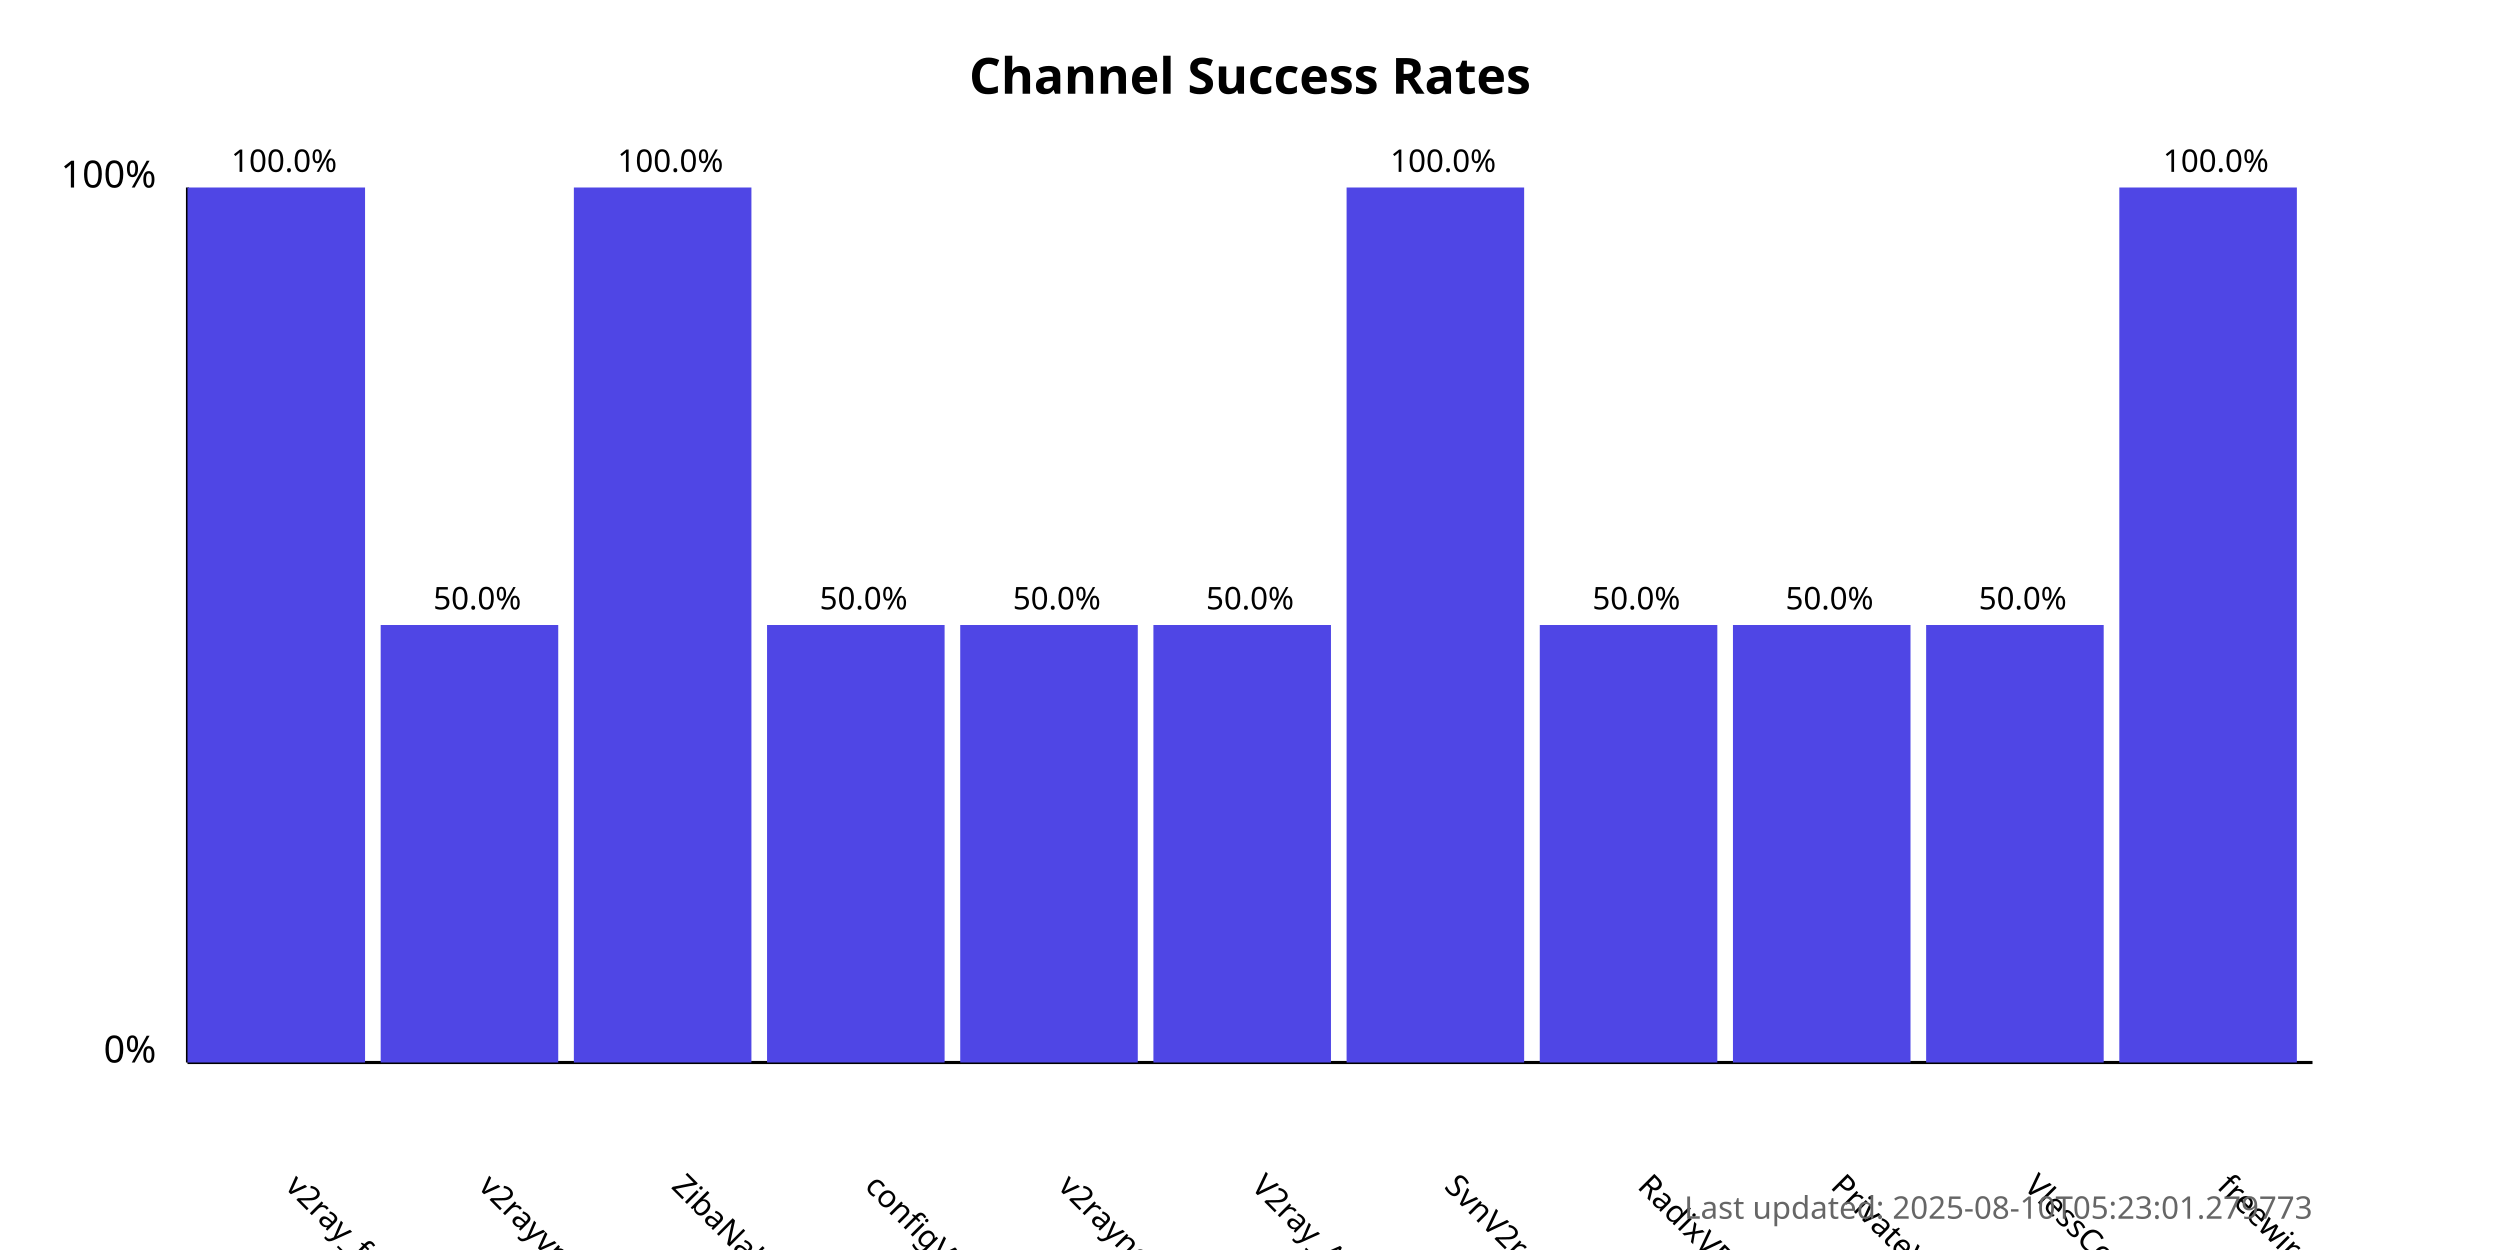
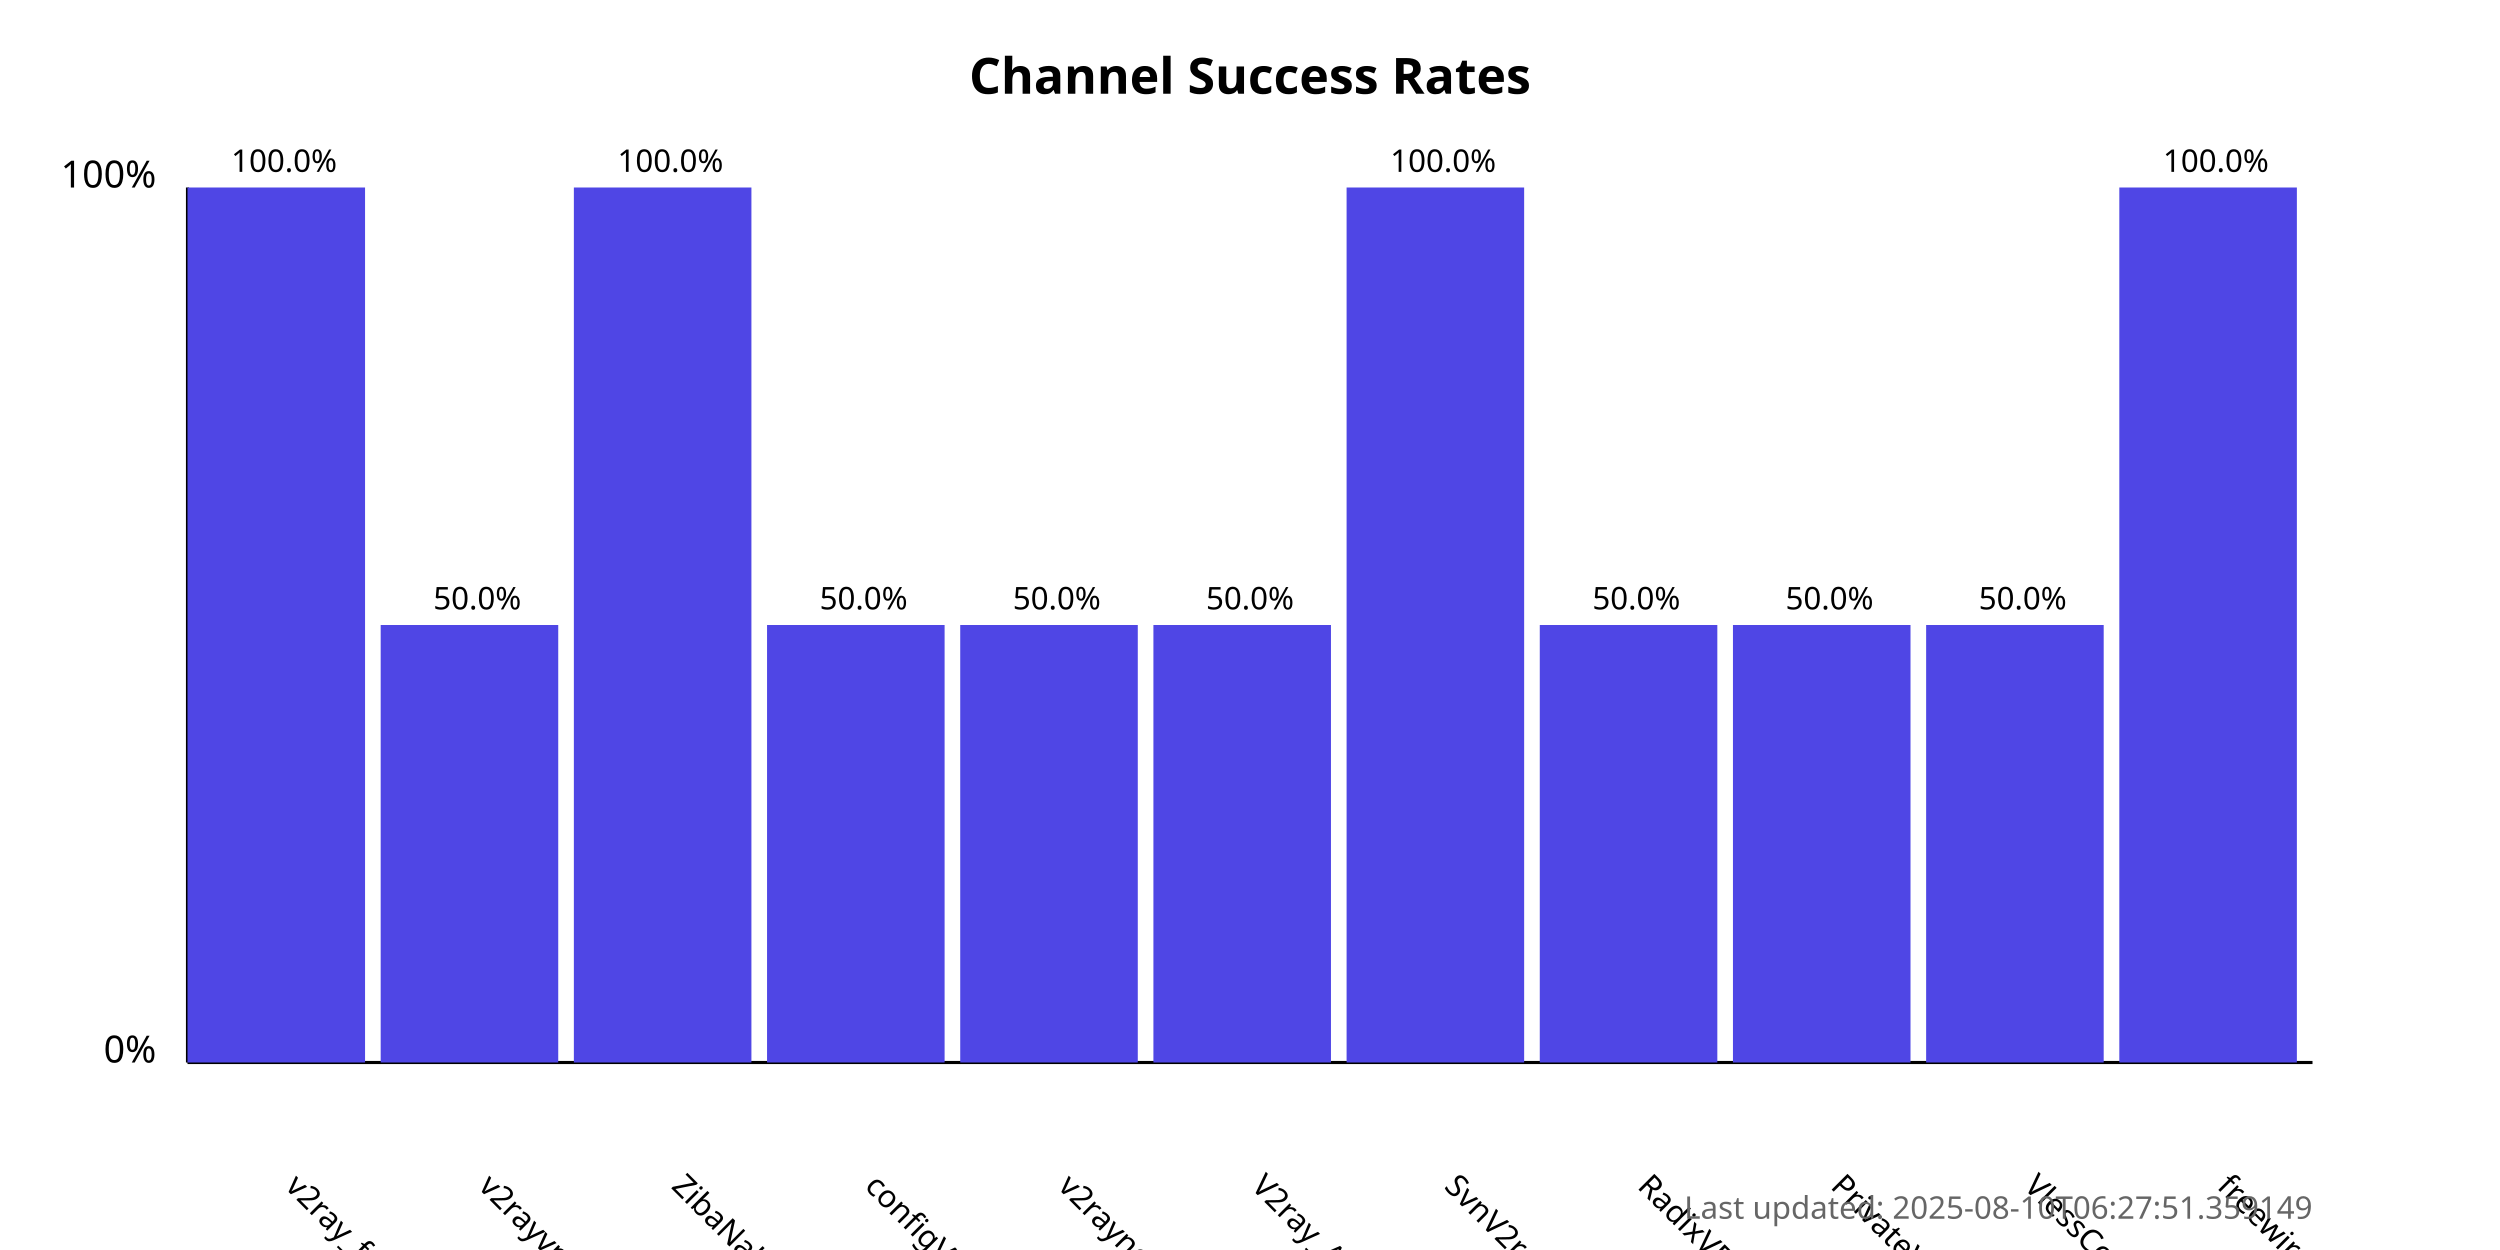
<svg xmlns="http://www.w3.org/2000/svg" width="800" height="400">
  <style>
            .chart-title { font: bold 16px sans-serif; }
            .axis-label { font: 12px sans-serif; }
            .tick-label { font: 10px sans-serif; }
            .bar { fill: #4f46e5; }
            .bar:hover { fill: #6366f1; }
            .timestamp { font: 10px sans-serif; fill: #666; }
        </style>
  <text x="400.0" y="30" text-anchor="middle" class="chart-title">
            Channel Success Rates
        </text>
  <line x1="60" y1="340" x2="60" y2="60" stroke="black" stroke-width="1" />
  <line x1="60" y1="340" x2="740" y2="340" stroke="black" stroke-width="1" />
  <text x="50" y="340" text-anchor="end" class="axis-label">0%</text>
  <text x="50" y="60" text-anchor="end" class="axis-label">100%</text>
  <g>
    <rect x="60" y="60.0" width="56.818" height="280.0" class="bar" />
    <text x="90.909" y="380" transform="rotate(45, 90.90909, 380)" text-anchor="start" class="tick-label">
                v2ray_free_conf
            </text>
    <text x="90.909" y="55.0" text-anchor="middle" class="tick-label">
                100.0%
            </text>
  </g>
  <g>
    <rect x="121.818" y="200.0" width="56.818" height="140.0" class="bar" />
    <text x="152.727" y="380" transform="rotate(45, 152.7273, 380)" text-anchor="start" class="tick-label">
                v2rayvpno
            </text>
    <text x="152.727" y="195.0" text-anchor="middle" class="tick-label">
                50.0%
            </text>
  </g>
  <g>
    <rect x="183.636" y="60.0" width="56.818" height="280.0" class="bar" />
    <text x="214.545" y="380" transform="rotate(45, 214.5455, 380)" text-anchor="start" class="tick-label">
                ZibaNabz
            </text>
    <text x="214.545" y="55.0" text-anchor="middle" class="tick-label">
                100.0%
            </text>
  </g>
  <g>
    <rect x="245.455" y="200.0" width="56.818" height="140.0" class="bar" />
    <text x="276.364" y="380" transform="rotate(45, 276.3636, 380)" text-anchor="start" class="tick-label">
                configV2rayForFree
            </text>
    <text x="276.364" y="195.0" text-anchor="middle" class="tick-label">
                50.0%
            </text>
  </g>
  <g>
    <rect x="307.273" y="200.0" width="56.818" height="140.0" class="bar" />
    <text x="338.182" y="380" transform="rotate(45, 338.1818, 380)" text-anchor="start" class="tick-label">
                v2rayngvpn
            </text>
    <text x="338.182" y="195.0" text-anchor="middle" class="tick-label">
                50.0%
            </text>
  </g>
  <g>
    <rect x="369.091" y="200.0" width="56.818" height="140.0" class="bar" />
    <text x="400.0" y="380" transform="rotate(45, 400.0, 380)" text-anchor="start" class="tick-label">
                V2ray_Alpha
            </text>
    <text x="400.0" y="195.0" text-anchor="middle" class="tick-label">
                50.0%
            </text>
  </g>
  <g>
    <rect x="430.909" y="60.0" width="56.818" height="280.0" class="bar" />
    <text x="461.818" y="380" transform="rotate(45, 461.8182, 380)" text-anchor="start" class="tick-label">
                SvnV2ray
            </text>
    <text x="461.818" y="55.0" text-anchor="middle" class="tick-label">
                100.0%
            </text>
  </g>
  <g>
    <rect x="492.727" y="200.0" width="56.818" height="140.0" class="bar" />
    <text x="523.636" y="380" transform="rotate(45, 523.6364, 380)" text-anchor="start" class="tick-label">
                RadixVPN
            </text>
    <text x="523.636" y="195.0" text-anchor="middle" class="tick-label">
                50.0%
            </text>
  </g>
  <g>
    <rect x="554.545" y="200.0" width="56.818" height="140.0" class="bar" />
    <text x="585.455" y="380" transform="rotate(45, 585.4545, 380)" text-anchor="start" class="tick-label">
                PrivateVPNs
            </text>
    <text x="585.455" y="195.0" text-anchor="middle" class="tick-label">
                50.0%
            </text>
  </g>
  <g>
    <rect x="616.364" y="200.0" width="56.818" height="140.0" class="bar" />
    <text x="647.273" y="380" transform="rotate(45, 647.2727, 380)" text-anchor="start" class="tick-label">
                VlessConfig
            </text>
    <text x="647.273" y="195.0" text-anchor="middle" class="tick-label">
                50.0%
            </text>
  </g>
  <g>
    <rect x="678.182" y="60.0" width="56.818" height="280.0" class="bar" />
    <text x="709.091" y="380" transform="rotate(45, 709.0909, 380)" text-anchor="start" class="tick-label">
                freewireguard
            </text>
    <text x="709.091" y="55.0" text-anchor="middle" class="tick-label">
                100.0%
            </text>
  </g>
  <text x="740" y="390" text-anchor="end" class="timestamp">
-             Last updated: 2025-08-10T05:23:01.279773
+             Last updated: 2025-08-10T06:27:51.359149
        </text>
</svg>
